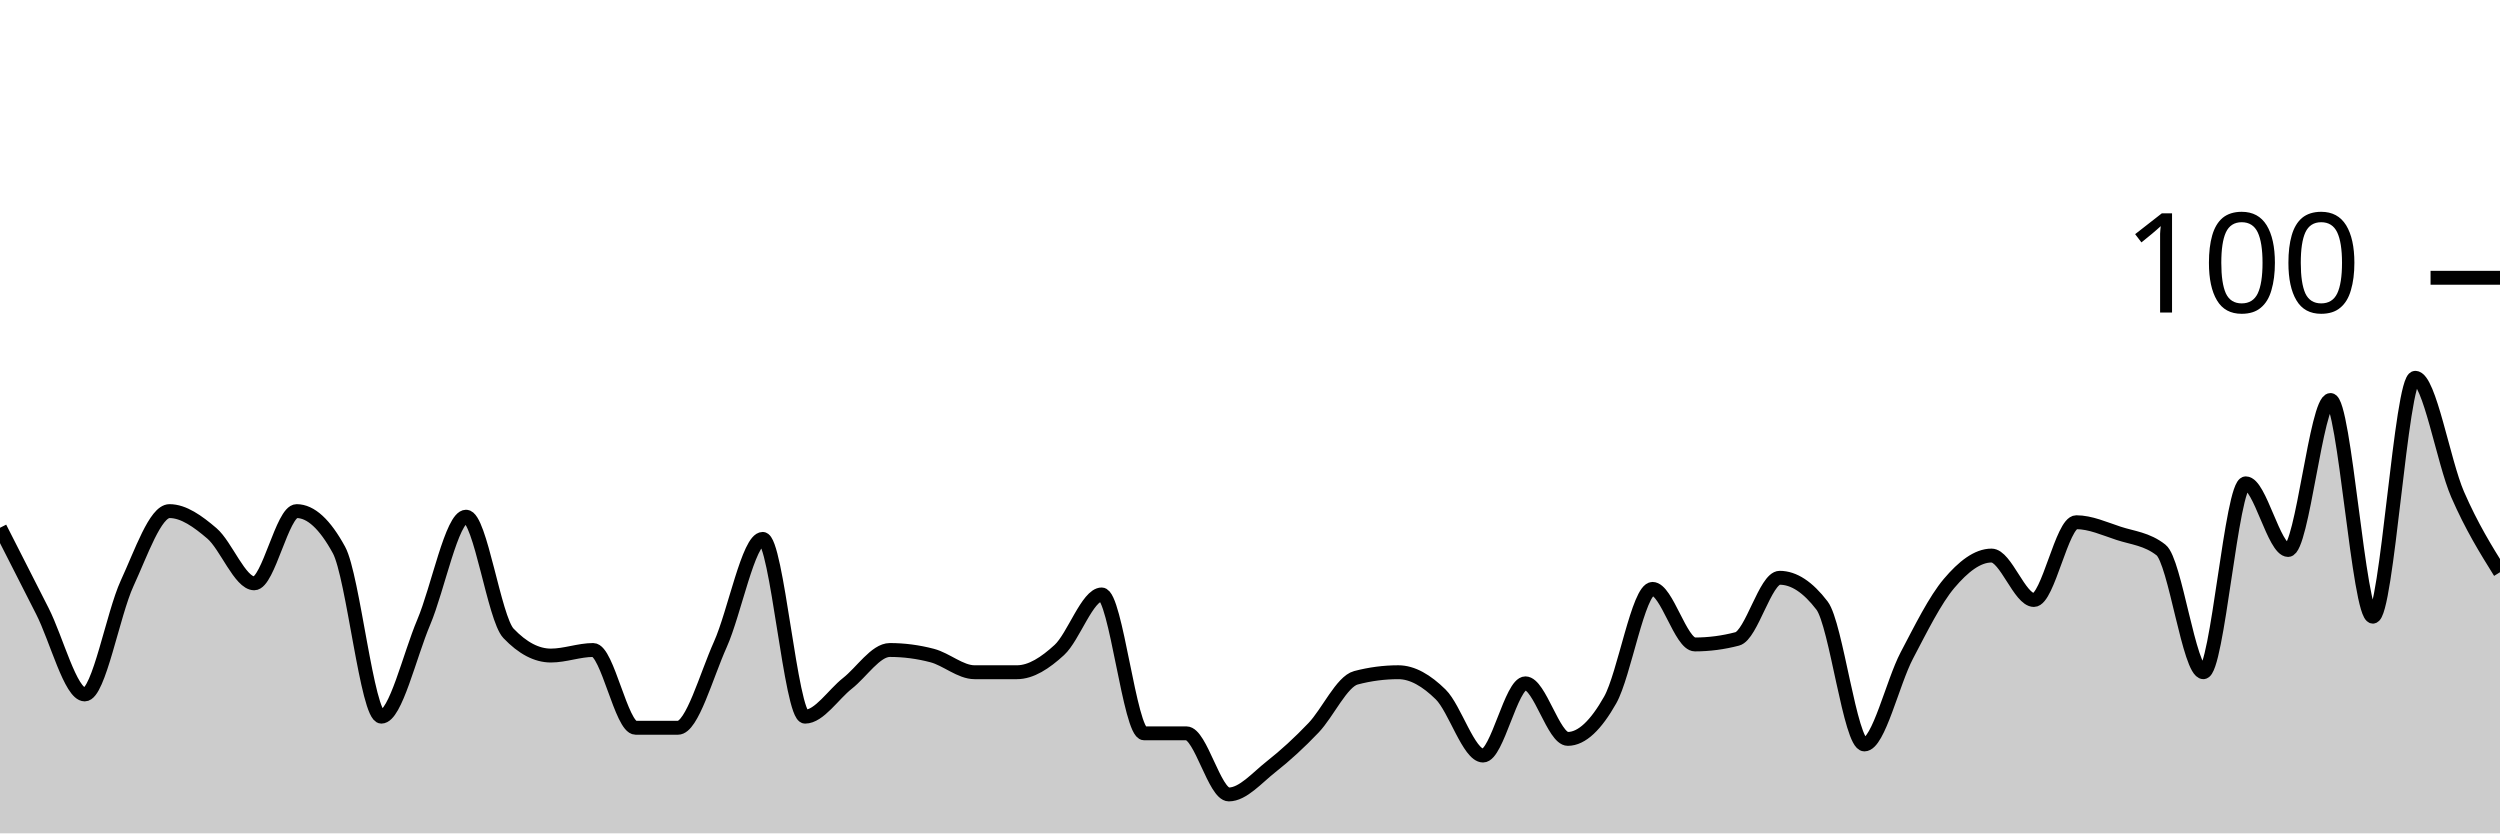
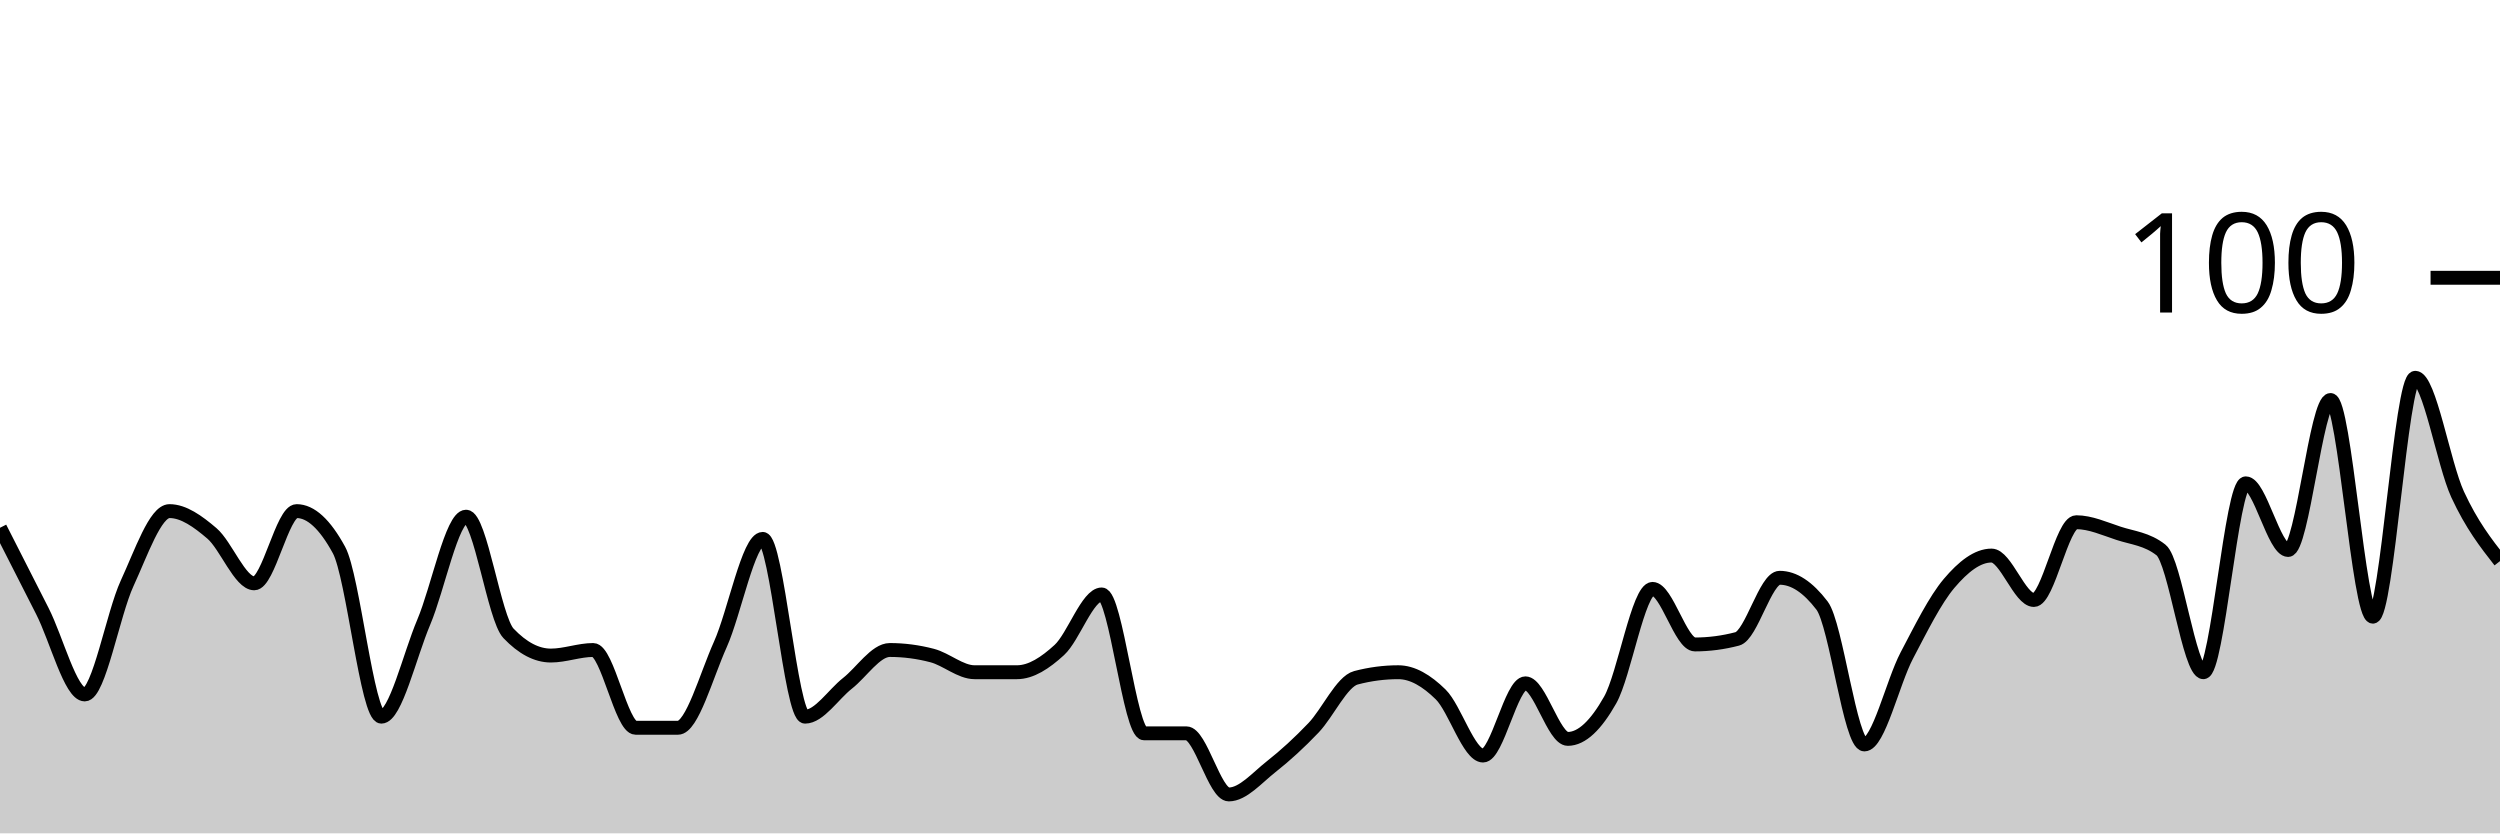
<svg xmlns="http://www.w3.org/2000/svg" viewBox="0 0 180 60">
  <g transform="translate(0,20)">
-     <path class="area" fill="rgba(0, 0, 0, 0.2)" d="M0,18C1.017,20,2.034,22,3.051,24C4.068,26,5.085,30,6.102,30C7.119,30,8.136,24.2,9.153,22C10.169,19.8,11.186,16.8,12.203,16.8C13.22,16.8,14.237,17.533,15.254,18.4C16.271,19.267,17.288,22,18.305,22C19.322,22,20.339,16.8,21.356,16.8C22.373,16.8,23.39,17.733,24.407,19.6C25.424,21.467,26.441,31.6,27.458,31.6C28.475,31.6,29.492,27.2,30.508,24.8C31.525,22.4,32.542,17.2,33.559,17.2C34.576,17.2,35.593,24.533,36.61,25.6C37.627,26.667,38.644,27.2,39.661,27.2C40.678,27.2,41.695,26.8,42.712,26.8C43.729,26.8,44.746,32.4,45.763,32.4C46.78,32.4,47.797,32.4,48.814,32.4C49.831,32.4,50.847,28.667,51.864,26.4C52.881,24.133,53.898,18.8,54.915,18.8C55.932,18.8,56.949,31.6,57.966,31.6C58.983,31.6,60,30,61.017,29.2C62.034,28.4,63.051,26.8,64.068,26.8C65.085,26.8,66.102,26.933,67.119,27.2C68.136,27.467,69.153,28.4,70.169,28.4C71.186,28.4,72.203,28.4,73.22,28.4C74.237,28.4,75.254,27.733,76.271,26.8C77.288,25.867,78.305,22.8,79.322,22.8C80.339,22.8,81.356,32.8,82.373,32.8C83.39,32.8,84.407,32.8,85.424,32.8C86.441,32.8,87.458,37.2,88.475,37.2C89.492,37.2,90.508,36,91.525,35.2C92.542,34.4,93.559,33.467,94.576,32.4C95.593,31.333,96.61,29.067,97.627,28.8C98.644,28.533,99.661,28.4,100.678,28.4C101.695,28.4,102.712,29,103.729,30C104.746,31,105.763,34.4,106.78,34.4C107.797,34.4,108.814,29.2,109.831,29.2C110.847,29.2,111.864,33.2,112.881,33.2C113.898,33.2,114.915,32.2,115.932,30.4C116.949,28.6,117.966,22.4,118.983,22.4C120,22.4,121.017,26.4,122.034,26.4C123.051,26.4,124.068,26.267,125.085,26C126.102,25.733,127.119,21.6,128.136,21.6C129.153,21.6,130.169,22.267,131.186,23.6C132.203,24.933,133.22,33.6,134.237,33.6C135.254,33.6,136.271,29.133,137.288,27.2C138.305,25.267,139.322,23.2,140.339,22C141.356,20.8,142.373,20,143.39,20C144.407,20,145.424,23.2,146.441,23.2C147.458,23.2,148.475,17.6,149.492,17.6C150.508,17.6,151.525,18.067,152.542,18.4C153.559,18.733,154.576,18.8,155.593,19.6C156.61,20.4,157.627,28.4,158.644,28.4C159.661,28.4,160.678,14.8,161.695,14.8C162.712,14.8,163.729,19.6,164.746,19.6C165.763,19.6,166.78,8.8,167.797,8.8C168.814,8.8,169.831,24.4,170.847,24.4C171.864,24.4,172.881,7.2,173.898,7.2C174.915,7.2,175.932,13.267,176.949,15.6C177.966,17.933,178.983,19.567,180,21.2L180,40C178.983,40,177.966,40,176.949,40C175.932,40,174.915,40,173.898,40C172.881,40,171.864,40,170.847,40C169.831,40,168.814,40,167.797,40C166.78,40,165.763,40,164.746,40C163.729,40,162.712,40,161.695,40C160.678,40,159.661,40,158.644,40C157.627,40,156.61,40,155.593,40C154.576,40,153.559,40,152.542,40C151.525,40,150.508,40,149.492,40C148.475,40,147.458,40,146.441,40C145.424,40,144.407,40,143.39,40C142.373,40,141.356,40,140.339,40C139.322,40,138.305,40,137.288,40C136.271,40,135.254,40,134.237,40C133.22,40,132.203,40,131.186,40C130.169,40,129.153,40,128.136,40C127.119,40,126.102,40,125.085,40C124.068,40,123.051,40,122.034,40C121.017,40,120,40,118.983,40C117.966,40,116.949,40,115.932,40C114.915,40,113.898,40,112.881,40C111.864,40,110.847,40,109.831,40C108.814,40,107.797,40,106.78,40C105.763,40,104.746,40,103.729,40C102.712,40,101.695,40,100.678,40C99.661,40,98.644,40,97.627,40C96.61,40,95.593,40,94.576,40C93.559,40,92.542,40,91.525,40C90.508,40,89.492,40,88.475,40C87.458,40,86.441,40,85.424,40C84.407,40,83.39,40,82.373,40C81.356,40,80.339,40,79.322,40C78.305,40,77.288,40,76.271,40C75.254,40,74.237,40,73.22,40C72.203,40,71.186,40,70.169,40C69.153,40,68.136,40,67.119,40C66.102,40,65.085,40,64.068,40C63.051,40,62.034,40,61.017,40C60,40,58.983,40,57.966,40C56.949,40,55.932,40,54.915,40C53.898,40,52.881,40,51.864,40C50.847,40,49.831,40,48.814,40C47.797,40,46.78,40,45.763,40C44.746,40,43.729,40,42.712,40C41.695,40,40.678,40,39.661,40C38.644,40,37.627,40,36.61,40C35.593,40,34.576,40,33.559,40C32.542,40,31.525,40,30.508,40C29.492,40,28.475,40,27.458,40C26.441,40,25.424,40,24.407,40C23.39,40,22.373,40,21.356,40C20.339,40,19.322,40,18.305,40C17.288,40,16.271,40,15.254,40C14.237,40,13.22,40,12.203,40C11.186,40,10.169,40,9.153,40C8.136,40,7.119,40,6.102,40C5.085,40,4.068,40,3.051,40C2.034,40,1.017,40,0,40Z" />
-     <path class="line" stroke="black" fill="none" d="M0,18C1.017,20,2.034,22,3.051,24C4.068,26,5.085,30,6.102,30C7.119,30,8.136,24.2,9.153,22C10.169,19.8,11.186,16.8,12.203,16.8C13.22,16.8,14.237,17.533,15.254,18.4C16.271,19.267,17.288,22,18.305,22C19.322,22,20.339,16.8,21.356,16.8C22.373,16.8,23.39,17.733,24.407,19.6C25.424,21.467,26.441,31.6,27.458,31.6C28.475,31.6,29.492,27.2,30.508,24.8C31.525,22.4,32.542,17.2,33.559,17.2C34.576,17.2,35.593,24.533,36.61,25.6C37.627,26.667,38.644,27.2,39.661,27.2C40.678,27.2,41.695,26.8,42.712,26.8C43.729,26.8,44.746,32.4,45.763,32.4C46.78,32.4,47.797,32.4,48.814,32.4C49.831,32.4,50.847,28.667,51.864,26.4C52.881,24.133,53.898,18.8,54.915,18.8C55.932,18.8,56.949,31.6,57.966,31.6C58.983,31.6,60,30,61.017,29.2C62.034,28.4,63.051,26.8,64.068,26.8C65.085,26.8,66.102,26.933,67.119,27.2C68.136,27.467,69.153,28.4,70.169,28.4C71.186,28.4,72.203,28.4,73.22,28.4C74.237,28.4,75.254,27.733,76.271,26.8C77.288,25.867,78.305,22.8,79.322,22.8C80.339,22.8,81.356,32.8,82.373,32.8C83.39,32.8,84.407,32.8,85.424,32.8C86.441,32.8,87.458,37.2,88.475,37.2C89.492,37.2,90.508,36,91.525,35.2C92.542,34.4,93.559,33.467,94.576,32.4C95.593,31.333,96.61,29.067,97.627,28.8C98.644,28.533,99.661,28.4,100.678,28.4C101.695,28.4,102.712,29,103.729,30C104.746,31,105.763,34.4,106.78,34.4C107.797,34.4,108.814,29.2,109.831,29.2C110.847,29.2,111.864,33.2,112.881,33.2C113.898,33.2,114.915,32.2,115.932,30.4C116.949,28.6,117.966,22.4,118.983,22.4C120,22.4,121.017,26.4,122.034,26.4C123.051,26.4,124.068,26.267,125.085,26C126.102,25.733,127.119,21.6,128.136,21.6C129.153,21.6,130.169,22.267,131.186,23.6C132.203,24.933,133.22,33.6,134.237,33.6C135.254,33.6,136.271,29.133,137.288,27.2C138.305,25.267,139.322,23.2,140.339,22C141.356,20.8,142.373,20,143.39,20C144.407,20,145.424,23.2,146.441,23.2C147.458,23.2,148.475,17.6,149.492,17.6C150.508,17.6,151.525,18.067,152.542,18.4C153.559,18.733,154.576,18.8,155.593,19.6C156.61,20.4,157.627,28.4,158.644,28.4C159.661,28.4,160.678,14.8,161.695,14.8C162.712,14.8,163.729,19.6,164.746,19.6C165.763,19.6,166.78,8.8,167.797,8.8C168.814,8.8,169.831,24.4,170.847,24.4C171.864,24.4,172.881,7.2,173.898,7.2C174.915,7.2,175.932,13.267,176.949,15.6C177.966,17.933,178.983,19.567,180,21.2" />
+     <path class="area" fill="rgba(0, 0, 0, 0.2)" d="M0,18C1.017,20,2.034,22,3.051,24C4.068,26,5.085,30,6.102,30C7.119,30,8.136,24.2,9.153,22C10.169,19.8,11.186,16.8,12.203,16.8C13.22,16.8,14.237,17.533,15.254,18.4C16.271,19.267,17.288,22,18.305,22C19.322,22,20.339,16.8,21.356,16.8C22.373,16.8,23.39,17.733,24.407,19.6C25.424,21.467,26.441,31.6,27.458,31.6C28.475,31.6,29.492,27.2,30.508,24.8C31.525,22.4,32.542,17.2,33.559,17.2C34.576,17.2,35.593,24.533,36.61,25.6C37.627,26.667,38.644,27.2,39.661,27.2C40.678,27.2,41.695,26.8,42.712,26.8C43.729,26.8,44.746,32.4,45.763,32.4C46.78,32.4,47.797,32.4,48.814,32.4C49.831,32.4,50.847,28.667,51.864,26.4C52.881,24.133,53.898,18.8,54.915,18.8C55.932,18.8,56.949,31.6,57.966,31.6C58.983,31.6,60,30,61.017,29.2C62.034,28.4,63.051,26.8,64.068,26.8C65.085,26.8,66.102,26.933,67.119,27.2C68.136,27.467,69.153,28.4,70.169,28.4C71.186,28.4,72.203,28.4,73.22,28.4C74.237,28.4,75.254,27.733,76.271,26.8C77.288,25.867,78.305,22.8,79.322,22.8C80.339,22.8,81.356,32.8,82.373,32.8C83.39,32.8,84.407,32.8,85.424,32.8C86.441,32.8,87.458,37.2,88.475,37.2C89.492,37.2,90.508,36,91.525,35.2C92.542,34.4,93.559,33.467,94.576,32.4C95.593,31.333,96.61,29.067,97.627,28.8C98.644,28.533,99.661,28.4,100.678,28.4C101.695,28.4,102.712,29,103.729,30C104.746,31,105.763,34.4,106.78,34.4C107.797,34.4,108.814,29.2,109.831,29.2C110.847,29.2,111.864,33.2,112.881,33.2C113.898,33.2,114.915,32.2,115.932,30.4C116.949,28.6,117.966,22.4,118.983,22.4C120,22.4,121.017,26.4,122.034,26.4C123.051,26.4,124.068,26.267,125.085,26C126.102,25.733,127.119,21.6,128.136,21.6C129.153,21.6,130.169,22.267,131.186,23.6C132.203,24.933,133.22,33.6,134.237,33.6C135.254,33.6,136.271,29.133,137.288,27.2C138.305,25.267,139.322,23.2,140.339,22C141.356,20.8,142.373,20,143.39,20C144.407,20,145.424,23.2,146.441,23.2C147.458,23.2,148.475,17.6,149.492,17.6C150.508,17.6,151.525,18.067,152.542,18.4C153.559,18.733,154.576,18.8,155.593,19.6C156.61,20.4,157.627,28.4,158.644,28.4C159.661,28.4,160.678,14.8,161.695,14.8C162.712,14.8,163.729,19.6,164.746,19.6C165.763,19.6,166.78,8.8,167.797,8.8C168.814,8.8,169.831,24.4,170.847,24.4C171.864,24.4,172.881,7.2,173.898,7.2C174.915,7.2,175.932,13.4,176.949,15.6C177.966,17.8,178.983,19.1,180,20.4L180,40C178.983,40,177.966,40,176.949,40C175.932,40,174.915,40,173.898,40C172.881,40,171.864,40,170.847,40C169.831,40,168.814,40,167.797,40C166.78,40,165.763,40,164.746,40C163.729,40,162.712,40,161.695,40C160.678,40,159.661,40,158.644,40C157.627,40,156.61,40,155.593,40C154.576,40,153.559,40,152.542,40C151.525,40,150.508,40,149.492,40C148.475,40,147.458,40,146.441,40C145.424,40,144.407,40,143.39,40C142.373,40,141.356,40,140.339,40C139.322,40,138.305,40,137.288,40C136.271,40,135.254,40,134.237,40C133.22,40,132.203,40,131.186,40C130.169,40,129.153,40,128.136,40C127.119,40,126.102,40,125.085,40C124.068,40,123.051,40,122.034,40C121.017,40,120,40,118.983,40C117.966,40,116.949,40,115.932,40C114.915,40,113.898,40,112.881,40C111.864,40,110.847,40,109.831,40C108.814,40,107.797,40,106.78,40C105.763,40,104.746,40,103.729,40C102.712,40,101.695,40,100.678,40C99.661,40,98.644,40,97.627,40C96.61,40,95.593,40,94.576,40C93.559,40,92.542,40,91.525,40C90.508,40,89.492,40,88.475,40C87.458,40,86.441,40,85.424,40C84.407,40,83.39,40,82.373,40C81.356,40,80.339,40,79.322,40C78.305,40,77.288,40,76.271,40C75.254,40,74.237,40,73.22,40C72.203,40,71.186,40,70.169,40C69.153,40,68.136,40,67.119,40C66.102,40,65.085,40,64.068,40C63.051,40,62.034,40,61.017,40C60,40,58.983,40,57.966,40C56.949,40,55.932,40,54.915,40C53.898,40,52.881,40,51.864,40C50.847,40,49.831,40,48.814,40C47.797,40,46.78,40,45.763,40C44.746,40,43.729,40,42.712,40C41.695,40,40.678,40,39.661,40C38.644,40,37.627,40,36.61,40C35.593,40,34.576,40,33.559,40C32.542,40,31.525,40,30.508,40C29.492,40,28.475,40,27.458,40C26.441,40,25.424,40,24.407,40C23.39,40,22.373,40,21.356,40C20.339,40,19.322,40,18.305,40C17.288,40,16.271,40,15.254,40C14.237,40,13.22,40,12.203,40C11.186,40,10.169,40,9.153,40C8.136,40,7.119,40,6.102,40C5.085,40,4.068,40,3.051,40C2.034,40,1.017,40,0,40Z" />
+     <path class="line" stroke="black" fill="none" d="M0,18C1.017,20,2.034,22,3.051,24C4.068,26,5.085,30,6.102,30C7.119,30,8.136,24.2,9.153,22C10.169,19.8,11.186,16.8,12.203,16.8C13.22,16.8,14.237,17.533,15.254,18.4C16.271,19.267,17.288,22,18.305,22C19.322,22,20.339,16.8,21.356,16.8C22.373,16.8,23.39,17.733,24.407,19.6C25.424,21.467,26.441,31.6,27.458,31.6C28.475,31.6,29.492,27.2,30.508,24.8C31.525,22.4,32.542,17.2,33.559,17.2C34.576,17.2,35.593,24.533,36.61,25.6C37.627,26.667,38.644,27.2,39.661,27.2C40.678,27.2,41.695,26.8,42.712,26.8C43.729,26.8,44.746,32.4,45.763,32.4C46.78,32.4,47.797,32.4,48.814,32.4C49.831,32.4,50.847,28.667,51.864,26.4C52.881,24.133,53.898,18.8,54.915,18.8C55.932,18.8,56.949,31.6,57.966,31.6C58.983,31.6,60,30,61.017,29.2C62.034,28.4,63.051,26.8,64.068,26.8C65.085,26.8,66.102,26.933,67.119,27.2C68.136,27.467,69.153,28.4,70.169,28.4C71.186,28.4,72.203,28.4,73.22,28.4C74.237,28.4,75.254,27.733,76.271,26.8C77.288,25.867,78.305,22.8,79.322,22.8C80.339,22.8,81.356,32.8,82.373,32.8C83.39,32.8,84.407,32.8,85.424,32.8C86.441,32.8,87.458,37.2,88.475,37.2C89.492,37.2,90.508,36,91.525,35.2C92.542,34.4,93.559,33.467,94.576,32.4C95.593,31.333,96.61,29.067,97.627,28.8C98.644,28.533,99.661,28.4,100.678,28.4C101.695,28.4,102.712,29,103.729,30C104.746,31,105.763,34.4,106.78,34.4C107.797,34.4,108.814,29.2,109.831,29.2C110.847,29.2,111.864,33.2,112.881,33.2C113.898,33.2,114.915,32.2,115.932,30.4C116.949,28.6,117.966,22.4,118.983,22.4C120,22.4,121.017,26.4,122.034,26.4C123.051,26.4,124.068,26.267,125.085,26C126.102,25.733,127.119,21.6,128.136,21.6C129.153,21.6,130.169,22.267,131.186,23.6C132.203,24.933,133.22,33.6,134.237,33.6C135.254,33.6,136.271,29.133,137.288,27.2C138.305,25.267,139.322,23.2,140.339,22C141.356,20.8,142.373,20,143.39,20C144.407,20,145.424,23.2,146.441,23.2C147.458,23.2,148.475,17.6,149.492,17.6C150.508,17.6,151.525,18.067,152.542,18.4C153.559,18.733,154.576,18.8,155.593,19.6C156.61,20.4,157.627,28.4,158.644,28.4C159.661,28.4,160.678,14.8,161.695,14.8C162.712,14.8,163.729,19.6,164.746,19.6C165.763,19.6,166.78,8.8,167.797,8.8C168.814,8.8,169.831,24.4,170.847,24.4C171.864,24.4,172.881,7.2,173.898,7.2C174.915,7.2,175.932,13.4,176.949,15.6C177.966,17.8,178.983,19.1,180,20.4" />
    <path class="axis-ceiling" stroke-width="1" stroke="black" fill="none" d="M175,0L180,0" />
    <text class="axis-ceiling-label" font-family="sans-serif" text-anchor="end" font-size="10px" x="170" y="2.5">100</text>
  </g>
</svg>
